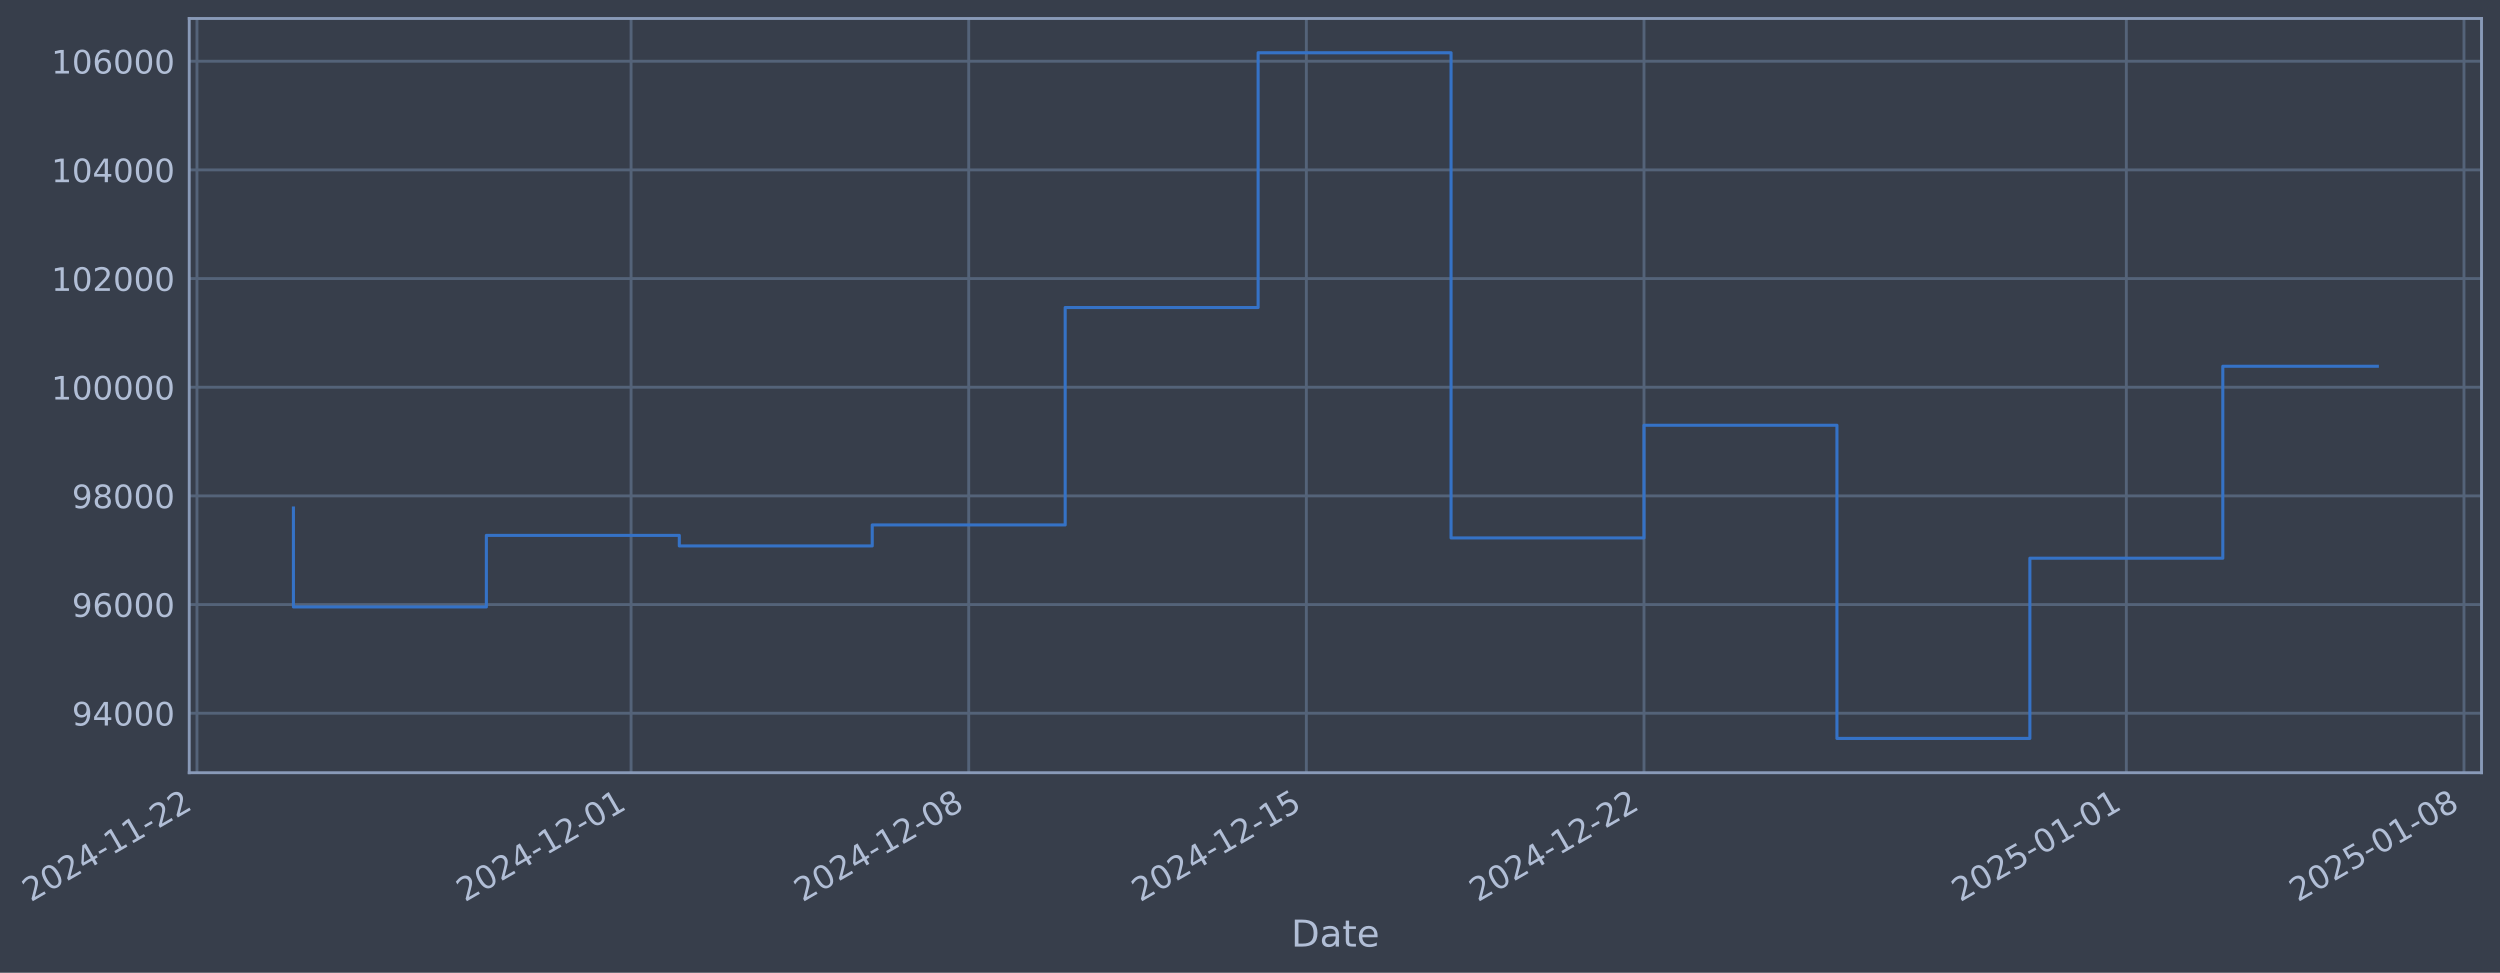
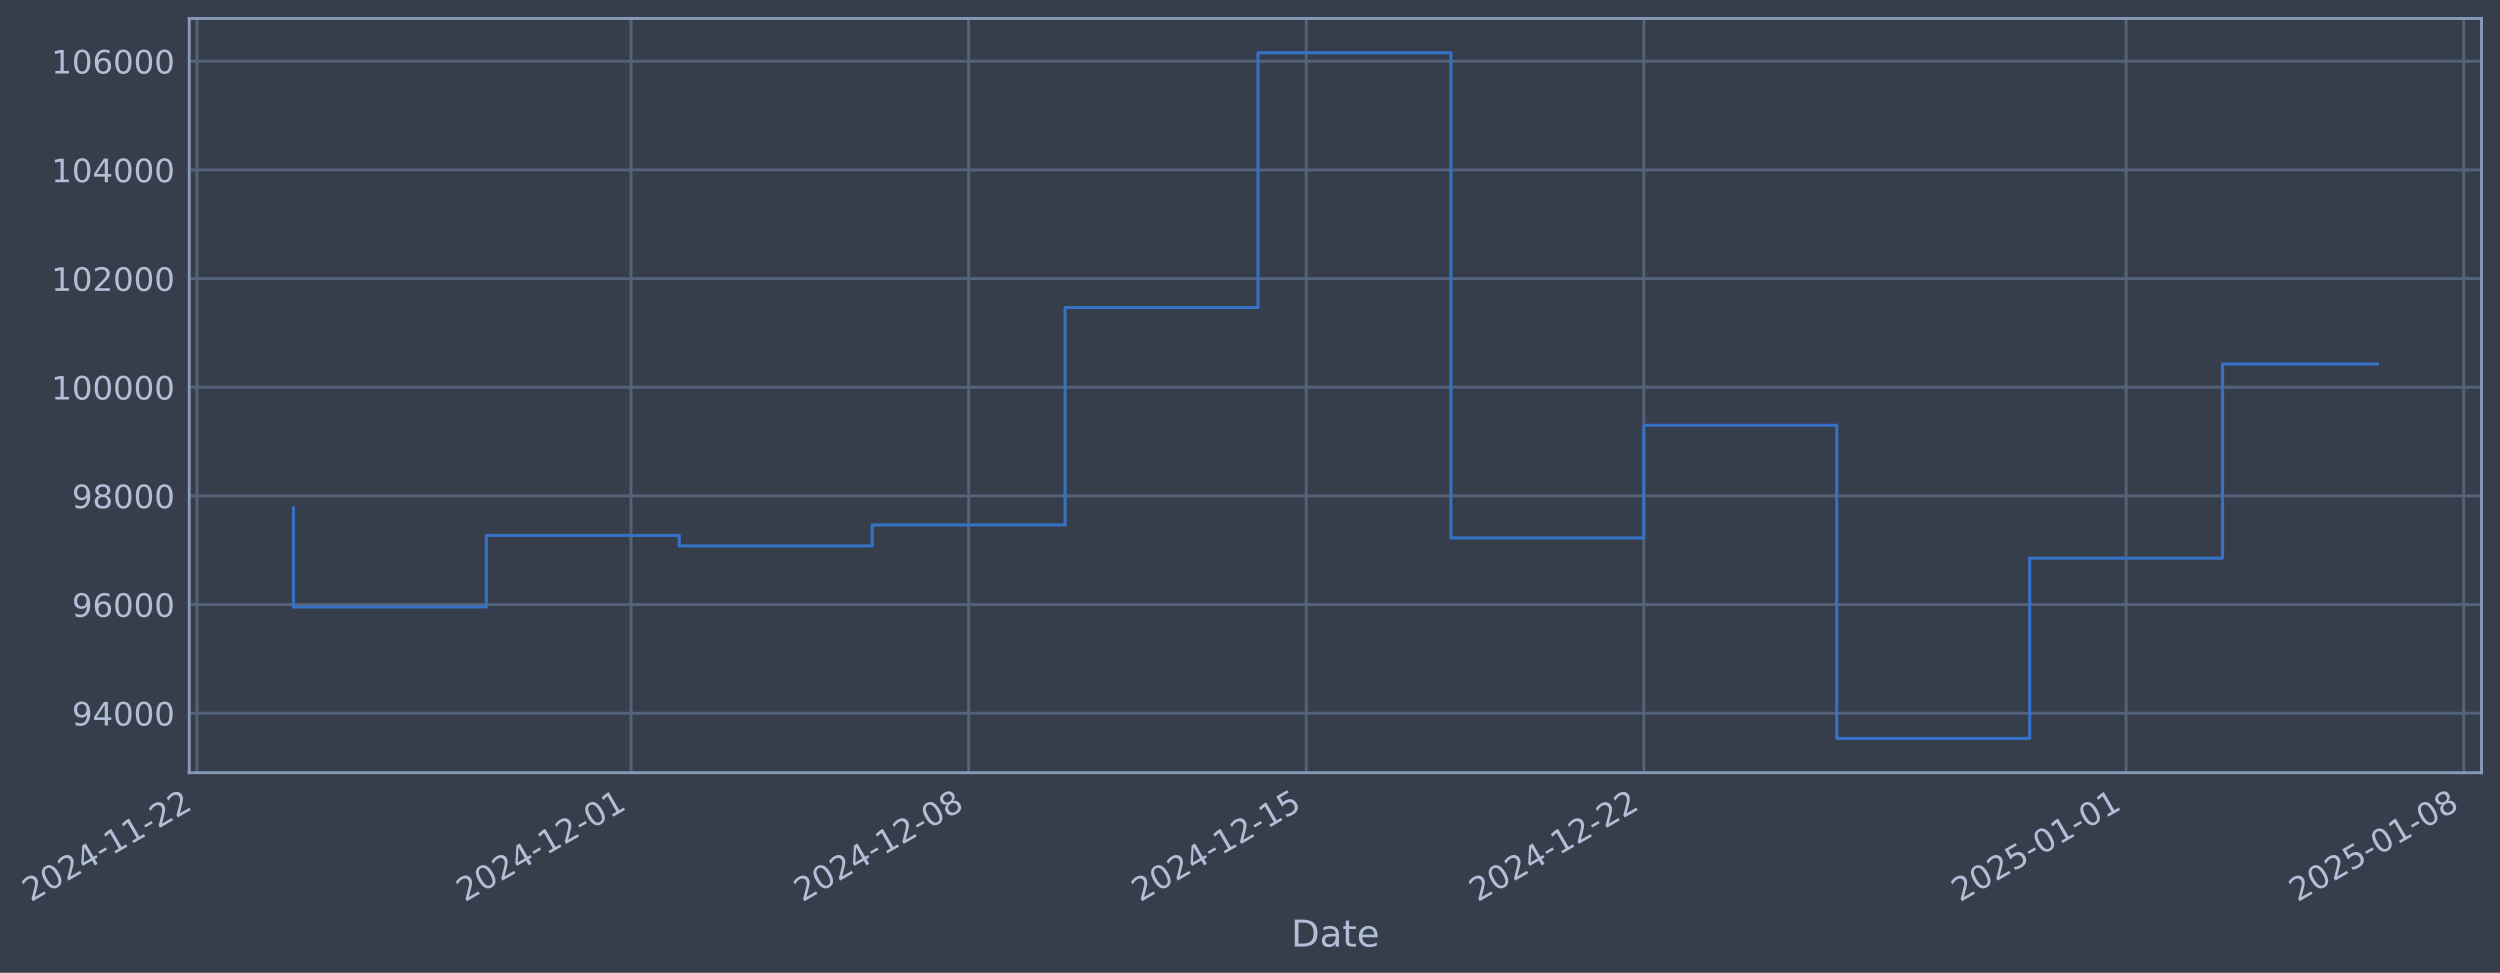
- <svg xmlns="http://www.w3.org/2000/svg" xmlns:xlink="http://www.w3.org/1999/xlink" width="973.703pt" height="378.87pt" viewBox="0 0 973.703 378.87" version="1.1">
+ <svg xmlns="http://www.w3.org/2000/svg" xmlns:xlink="http://www.w3.org/1999/xlink" width="973.699pt" height="378.87pt" viewBox="0 0 973.699 378.87" version="1.1">
  <defs>
    <style type="text/css">*{stroke-linejoin: round; stroke-linecap: butt}</style>
  </defs>
  <g id="figure_1">
    <g id="patch_1">
-       <path d="M 0 378.87  L 973.703 378.87  L 973.703 0  L 0 0  z " style="fill: #373e4b" />
+       <path d="M 0 378.87  L 973.699 378.87  L 973.699 0  L 0 0  z " style="fill: #373e4b" />
    </g>
    <g id="axes_1">
      <g id="patch_2">
-         <path d="M 73.703 300.96  L 966.503 300.96  L 966.503 7.2  L 73.703 7.2  z " style="fill: #373e4b" />
+         <path d="M 73.699 300.96  L 966.499 300.96  L 966.499 7.2  L 73.699 7.2  z " style="fill: #373e4b" />
      </g>
      <g id="matplotlib.axis_1">
        <g id="xtick_1">
          <g id="line2d_1">
-             <path d="M 76.713 300.96  L 76.713 7.2  " clip-path="url(#p549ba12689)" style="fill: none; stroke: #546379; stroke-width: 1.12; stroke-linecap: square" />
+             <path d="M 76.713 300.96  L 76.713 7.2  " clip-path="url(#p514e0e1129)" style="fill: none; stroke: #546379; stroke-width: 1.12; stroke-linecap: square" />
          </g>
          <g id="line2d_2" />
          <g id="text_1">
            <g style="fill: #b1bed6" transform="translate(11.98702 351.4642) rotate(-30) scale(0.126 -0.126)">
              <defs>
                <path id="DejaVuSans-32" d="M 1228 531  L 3431 531  L 3431 0  L 469 0  L 469 531  Q 828 903 1448 1529  Q 2069 2156 2228 2338  Q 2531 2678 2651 2914  Q 2772 3150 2772 3378  Q 2772 3750 2511 3984  Q 2250 4219 1831 4219  Q 1534 4219 1204 4116  Q 875 4013 500 3803  L 500 4441  Q 881 4594 1212 4672  Q 1544 4750 1819 4750  Q 2544 4750 2975 4387  Q 3406 4025 3406 3419  Q 3406 3131 3298 2873  Q 3191 2616 2906 2266  Q 2828 2175 2409 1742  Q 1991 1309 1228 531  z " transform="scale(0.015625)" />
                <path id="DejaVuSans-30" d="M 2034 4250  Q 1547 4250 1301 3770  Q 1056 3291 1056 2328  Q 1056 1369 1301 889  Q 1547 409 2034 409  Q 2525 409 2770 889  Q 3016 1369 3016 2328  Q 3016 3291 2770 3770  Q 2525 4250 2034 4250  z M 2034 4750  Q 2819 4750 3233 4129  Q 3647 3509 3647 2328  Q 3647 1150 3233 529  Q 2819 -91 2034 -91  Q 1250 -91 836 529  Q 422 1150 422 2328  Q 422 3509 836 4129  Q 1250 4750 2034 4750  z " transform="scale(0.015625)" />
                <path id="DejaVuSans-34" d="M 2419 4116  L 825 1625  L 2419 1625  L 2419 4116  z M 2253 4666  L 3047 4666  L 3047 1625  L 3713 1625  L 3713 1100  L 3047 1100  L 3047 0  L 2419 0  L 2419 1100  L 313 1100  L 313 1709  L 2253 4666  z " transform="scale(0.015625)" />
                <path id="DejaVuSans-2d" d="M 313 2009  L 1997 2009  L 1997 1497  L 313 1497  L 313 2009  z " transform="scale(0.015625)" />
                <path id="DejaVuSans-31" d="M 794 531  L 1825 531  L 1825 4091  L 703 3866  L 703 4441  L 1819 4666  L 2450 4666  L 2450 531  L 3481 531  L 3481 0  L 794 0  L 794 531  z " transform="scale(0.015625)" />
              </defs>
              <use xlink:href="#DejaVuSans-32" />
              <use xlink:href="#DejaVuSans-30" transform="translate(63.62305 0)" />
              <use xlink:href="#DejaVuSans-32" transform="translate(127.2461 0)" />
              <use xlink:href="#DejaVuSans-34" transform="translate(190.8691 0)" />
              <use xlink:href="#DejaVuSans-2d" transform="translate(254.4922 0)" />
              <use xlink:href="#DejaVuSans-31" transform="translate(290.5762 0)" />
              <use xlink:href="#DejaVuSans-31" transform="translate(354.1992 0)" />
              <use xlink:href="#DejaVuSans-2d" transform="translate(417.8223 0)" />
              <use xlink:href="#DejaVuSans-32" transform="translate(453.9062 0)" />
              <use xlink:href="#DejaVuSans-32" transform="translate(517.5293 0)" />
            </g>
          </g>
        </g>
        <g id="xtick_2">
          <g id="line2d_3">
-             <path d="M 245.79 300.96  L 245.79 7.2  " clip-path="url(#p549ba12689)" style="fill: none; stroke: #546379; stroke-width: 1.12; stroke-linecap: square" />
+             <path d="M 245.769 300.96  L 245.769 7.2  " clip-path="url(#p514e0e1129)" style="fill: none; stroke: #546379; stroke-width: 1.12; stroke-linecap: square" />
          </g>
          <g id="line2d_4" />
          <g id="text_2">
-             <g style="fill: #b1bed6" transform="translate(181.0644 351.4642) rotate(-30) scale(0.126 -0.126)">
+             <g style="fill: #b1bed6" transform="translate(181.043 351.4642) rotate(-30) scale(0.126 -0.126)">
              <use xlink:href="#DejaVuSans-32" />
              <use xlink:href="#DejaVuSans-30" transform="translate(63.62305 0)" />
              <use xlink:href="#DejaVuSans-32" transform="translate(127.2461 0)" />
              <use xlink:href="#DejaVuSans-34" transform="translate(190.8691 0)" />
              <use xlink:href="#DejaVuSans-2d" transform="translate(254.4922 0)" />
              <use xlink:href="#DejaVuSans-31" transform="translate(290.5762 0)" />
              <use xlink:href="#DejaVuSans-32" transform="translate(354.1992 0)" />
              <use xlink:href="#DejaVuSans-2d" transform="translate(417.8223 0)" />
              <use xlink:href="#DejaVuSans-30" transform="translate(453.9062 0)" />
              <use xlink:href="#DejaVuSans-31" transform="translate(517.5293 0)" />
            </g>
          </g>
        </g>
        <g id="xtick_3">
          <g id="line2d_5">
-             <path d="M 377.295 300.96  L 377.295 7.2  " clip-path="url(#p549ba12689)" style="fill: none; stroke: #546379; stroke-width: 1.12; stroke-linecap: square" />
+             <path d="M 377.257 300.96  L 377.257 7.2  " clip-path="url(#p514e0e1129)" style="fill: none; stroke: #546379; stroke-width: 1.12; stroke-linecap: square" />
          </g>
          <g id="line2d_6" />
          <g id="text_3">
-             <g style="fill: #b1bed6" transform="translate(312.5691 351.4642) rotate(-30) scale(0.126 -0.126)">
+             <g style="fill: #b1bed6" transform="translate(312.531 351.4642) rotate(-30) scale(0.126 -0.126)">
              <defs>
                <path id="DejaVuSans-38" d="M 2034 2216  Q 1584 2216 1326 1975  Q 1069 1734 1069 1313  Q 1069 891 1326 650  Q 1584 409 2034 409  Q 2484 409 2743 651  Q 3003 894 3003 1313  Q 3003 1734 2745 1975  Q 2488 2216 2034 2216  z M 1403 2484  Q 997 2584 770 2862  Q 544 3141 544 3541  Q 544 4100 942 4425  Q 1341 4750 2034 4750  Q 2731 4750 3128 4425  Q 3525 4100 3525 3541  Q 3525 3141 3298 2862  Q 3072 2584 2669 2484  Q 3125 2378 3379 2068  Q 3634 1759 3634 1313  Q 3634 634 3220 271  Q 2806 -91 2034 -91  Q 1263 -91 848 271  Q 434 634 434 1313  Q 434 1759 690 2068  Q 947 2378 1403 2484  z M 1172 3481  Q 1172 3119 1398 2916  Q 1625 2713 2034 2713  Q 2441 2713 2670 2916  Q 2900 3119 2900 3481  Q 2900 3844 2670 4047  Q 2441 4250 2034 4250  Q 1625 4250 1398 4047  Q 1172 3844 1172 3481  z " transform="scale(0.015625)" />
              </defs>
              <use xlink:href="#DejaVuSans-32" />
              <use xlink:href="#DejaVuSans-30" transform="translate(63.62305 0)" />
              <use xlink:href="#DejaVuSans-32" transform="translate(127.2461 0)" />
              <use xlink:href="#DejaVuSans-34" transform="translate(190.8691 0)" />
              <use xlink:href="#DejaVuSans-2d" transform="translate(254.4922 0)" />
              <use xlink:href="#DejaVuSans-31" transform="translate(290.5762 0)" />
              <use xlink:href="#DejaVuSans-32" transform="translate(354.1992 0)" />
              <use xlink:href="#DejaVuSans-2d" transform="translate(417.8223 0)" />
              <use xlink:href="#DejaVuSans-30" transform="translate(453.9062 0)" />
              <use xlink:href="#DejaVuSans-38" transform="translate(517.5293 0)" />
            </g>
          </g>
        </g>
        <g id="xtick_4">
          <g id="line2d_7">
-             <path d="M 508.799 300.96  L 508.799 7.2  " clip-path="url(#p549ba12689)" style="fill: none; stroke: #546379; stroke-width: 1.12; stroke-linecap: square" />
+             <path d="M 508.744 300.96  L 508.744 7.2  " clip-path="url(#p514e0e1129)" style="fill: none; stroke: #546379; stroke-width: 1.12; stroke-linecap: square" />
          </g>
          <g id="line2d_8" />
          <g id="text_4">
-             <g style="fill: #b1bed6" transform="translate(444.0737 351.4642) rotate(-30) scale(0.126 -0.126)">
+             <g style="fill: #b1bed6" transform="translate(444.019 351.4642) rotate(-30) scale(0.126 -0.126)">
              <defs>
                <path id="DejaVuSans-35" d="M 691 4666  L 3169 4666  L 3169 4134  L 1269 4134  L 1269 2991  Q 1406 3038 1543 3061  Q 1681 3084 1819 3084  Q 2600 3084 3056 2656  Q 3513 2228 3513 1497  Q 3513 744 3044 326  Q 2575 -91 1722 -91  Q 1428 -91 1123 -41  Q 819 9 494 109  L 494 744  Q 775 591 1075 516  Q 1375 441 1709 441  Q 2250 441 2565 725  Q 2881 1009 2881 1497  Q 2881 1984 2565 2268  Q 2250 2553 1709 2553  Q 1456 2553 1204 2497  Q 953 2441 691 2322  L 691 4666  z " transform="scale(0.015625)" />
              </defs>
              <use xlink:href="#DejaVuSans-32" />
              <use xlink:href="#DejaVuSans-30" transform="translate(63.62305 0)" />
              <use xlink:href="#DejaVuSans-32" transform="translate(127.2461 0)" />
              <use xlink:href="#DejaVuSans-34" transform="translate(190.8691 0)" />
              <use xlink:href="#DejaVuSans-2d" transform="translate(254.4922 0)" />
              <use xlink:href="#DejaVuSans-31" transform="translate(290.5762 0)" />
              <use xlink:href="#DejaVuSans-32" transform="translate(354.1992 0)" />
              <use xlink:href="#DejaVuSans-2d" transform="translate(417.8223 0)" />
              <use xlink:href="#DejaVuSans-31" transform="translate(453.9062 0)" />
              <use xlink:href="#DejaVuSans-35" transform="translate(517.5293 0)" />
            </g>
          </g>
        </g>
        <g id="xtick_5">
          <g id="line2d_9">
-             <path d="M 640.304 300.96  L 640.304 7.2  " clip-path="url(#p549ba12689)" style="fill: none; stroke: #546379; stroke-width: 1.12; stroke-linecap: square" />
+             <path d="M 640.232 300.96  L 640.232 7.2  " clip-path="url(#p514e0e1129)" style="fill: none; stroke: #546379; stroke-width: 1.12; stroke-linecap: square" />
          </g>
          <g id="line2d_10" />
          <g id="text_5">
-             <g style="fill: #b1bed6" transform="translate(575.5784 351.4642) rotate(-30) scale(0.126 -0.126)">
+             <g style="fill: #b1bed6" transform="translate(575.507 351.4642) rotate(-30) scale(0.126 -0.126)">
              <use xlink:href="#DejaVuSans-32" />
              <use xlink:href="#DejaVuSans-30" transform="translate(63.62305 0)" />
              <use xlink:href="#DejaVuSans-32" transform="translate(127.2461 0)" />
              <use xlink:href="#DejaVuSans-34" transform="translate(190.8691 0)" />
              <use xlink:href="#DejaVuSans-2d" transform="translate(254.4922 0)" />
              <use xlink:href="#DejaVuSans-31" transform="translate(290.5762 0)" />
              <use xlink:href="#DejaVuSans-32" transform="translate(354.1992 0)" />
              <use xlink:href="#DejaVuSans-2d" transform="translate(417.8223 0)" />
              <use xlink:href="#DejaVuSans-32" transform="translate(453.9062 0)" />
              <use xlink:href="#DejaVuSans-32" transform="translate(517.5293 0)" />
            </g>
          </g>
        </g>
        <g id="xtick_6">
          <g id="line2d_11">
-             <path d="M 828.168 300.96  L 828.168 7.2  " clip-path="url(#p549ba12689)" style="fill: none; stroke: #546379; stroke-width: 1.12; stroke-linecap: square" />
+             <path d="M 828.072 300.96  L 828.072 7.2  " clip-path="url(#p514e0e1129)" style="fill: none; stroke: #546379; stroke-width: 1.12; stroke-linecap: square" />
          </g>
          <g id="line2d_12" />
          <g id="text_6">
-             <g style="fill: #b1bed6" transform="translate(763.4422 351.4642) rotate(-30) scale(0.126 -0.126)">
+             <g style="fill: #b1bed6" transform="translate(763.347 351.4642) rotate(-30) scale(0.126 -0.126)">
              <use xlink:href="#DejaVuSans-32" />
              <use xlink:href="#DejaVuSans-30" transform="translate(63.62305 0)" />
              <use xlink:href="#DejaVuSans-32" transform="translate(127.2461 0)" />
              <use xlink:href="#DejaVuSans-35" transform="translate(190.8691 0)" />
              <use xlink:href="#DejaVuSans-2d" transform="translate(254.4922 0)" />
              <use xlink:href="#DejaVuSans-30" transform="translate(290.5762 0)" />
              <use xlink:href="#DejaVuSans-31" transform="translate(354.1992 0)" />
              <use xlink:href="#DejaVuSans-2d" transform="translate(417.8223 0)" />
              <use xlink:href="#DejaVuSans-30" transform="translate(453.9062 0)" />
              <use xlink:href="#DejaVuSans-31" transform="translate(517.5293 0)" />
            </g>
          </g>
        </g>
        <g id="xtick_7">
          <g id="line2d_13">
-             <path d="M 959.672 300.96  L 959.672 7.2  " clip-path="url(#p549ba12689)" style="fill: none; stroke: #546379; stroke-width: 1.12; stroke-linecap: square" />
+             <path d="M 959.56 300.96  L 959.56 7.2  " clip-path="url(#p514e0e1129)" style="fill: none; stroke: #546379; stroke-width: 1.12; stroke-linecap: square" />
          </g>
          <g id="line2d_14" />
          <g id="text_7">
-             <g style="fill: #b1bed6" transform="translate(894.9468 351.4642) rotate(-30) scale(0.126 -0.126)">
+             <g style="fill: #b1bed6" transform="translate(894.835 351.4642) rotate(-30) scale(0.126 -0.126)">
              <use xlink:href="#DejaVuSans-32" />
              <use xlink:href="#DejaVuSans-30" transform="translate(63.62305 0)" />
              <use xlink:href="#DejaVuSans-32" transform="translate(127.2461 0)" />
              <use xlink:href="#DejaVuSans-35" transform="translate(190.8691 0)" />
              <use xlink:href="#DejaVuSans-2d" transform="translate(254.4922 0)" />
              <use xlink:href="#DejaVuSans-30" transform="translate(290.5762 0)" />
              <use xlink:href="#DejaVuSans-31" transform="translate(354.1992 0)" />
              <use xlink:href="#DejaVuSans-2d" transform="translate(417.8223 0)" />
              <use xlink:href="#DejaVuSans-30" transform="translate(453.9062 0)" />
              <use xlink:href="#DejaVuSans-38" transform="translate(517.5293 0)" />
            </g>
          </g>
        </g>
        <g id="text_8">
-           <g style="fill: #b1bed6" transform="translate(502.8943 368.6753) scale(0.144 -0.144)">
+           <g style="fill: #b1bed6" transform="translate(502.8896 368.6753) scale(0.144 -0.144)">
            <defs>
              <path id="DejaVuSans-44" d="M 1259 4147  L 1259 519  L 2022 519  Q 2988 519 3436 956  Q 3884 1394 3884 2338  Q 3884 3275 3436 3711  Q 2988 4147 2022 4147  L 1259 4147  z M 628 4666  L 1925 4666  Q 3281 4666 3915 4102  Q 4550 3538 4550 2338  Q 4550 1131 3912 565  Q 3275 0 1925 0  L 628 0  L 628 4666  z " transform="scale(0.015625)" />
              <path id="DejaVuSans-61" d="M 2194 1759  Q 1497 1759 1228 1600  Q 959 1441 959 1056  Q 959 750 1161 570  Q 1363 391 1709 391  Q 2188 391 2477 730  Q 2766 1069 2766 1631  L 2766 1759  L 2194 1759  z M 3341 1997  L 3341 0  L 2766 0  L 2766 531  Q 2569 213 2275 61  Q 1981 -91 1556 -91  Q 1019 -91 701 211  Q 384 513 384 1019  Q 384 1609 779 1909  Q 1175 2209 1959 2209  L 2766 2209  L 2766 2266  Q 2766 2663 2505 2880  Q 2244 3097 1772 3097  Q 1472 3097 1187 3025  Q 903 2953 641 2809  L 641 3341  Q 956 3463 1253 3523  Q 1550 3584 1831 3584  Q 2591 3584 2966 3190  Q 3341 2797 3341 1997  z " transform="scale(0.015625)" />
              <path id="DejaVuSans-74" d="M 1172 4494  L 1172 3500  L 2356 3500  L 2356 3053  L 1172 3053  L 1172 1153  Q 1172 725 1289 603  Q 1406 481 1766 481  L 2356 481  L 2356 0  L 1766 0  Q 1100 0 847 248  Q 594 497 594 1153  L 594 3053  L 172 3053  L 172 3500  L 594 3500  L 594 4494  L 1172 4494  z " transform="scale(0.015625)" />
              <path id="DejaVuSans-65" d="M 3597 1894  L 3597 1613  L 953 1613  Q 991 1019 1311 708  Q 1631 397 2203 397  Q 2534 397 2845 478  Q 3156 559 3463 722  L 3463 178  Q 3153 47 2828 -22  Q 2503 -91 2169 -91  Q 1331 -91 842 396  Q 353 884 353 1716  Q 353 2575 817 3079  Q 1281 3584 2069 3584  Q 2775 3584 3186 3129  Q 3597 2675 3597 1894  z M 3022 2063  Q 3016 2534 2758 2815  Q 2500 3097 2075 3097  Q 1594 3097 1305 2825  Q 1016 2553 972 2059  L 3022 2063  z " transform="scale(0.015625)" />
            </defs>
            <use xlink:href="#DejaVuSans-44" />
            <use xlink:href="#DejaVuSans-61" transform="translate(77.00195 0)" />
            <use xlink:href="#DejaVuSans-74" transform="translate(138.2812 0)" />
            <use xlink:href="#DejaVuSans-65" transform="translate(177.4902 0)" />
          </g>
        </g>
      </g>
      <g id="matplotlib.axis_2">
        <g id="ytick_1">
          <g id="line2d_15">
-             <path d="M 73.703 277.797  L 966.503 277.797  " clip-path="url(#p549ba12689)" style="fill: none; stroke: #546379; stroke-width: 1.12; stroke-linecap: square" />
+             <path d="M 73.699 277.797  L 966.499 277.797  " clip-path="url(#p514e0e1129)" style="fill: none; stroke: #546379; stroke-width: 1.12; stroke-linecap: square" />
          </g>
          <g id="line2d_16" />
          <g id="text_9">
-             <g style="fill: #b1bed6" transform="translate(28.01971 282.5841) scale(0.126 -0.126)">
+             <g style="fill: #b1bed6" transform="translate(28.01495 282.5841) scale(0.126 -0.126)">
              <defs>
                <path id="DejaVuSans-39" d="M 703 97  L 703 672  Q 941 559 1184 500  Q 1428 441 1663 441  Q 2288 441 2617 861  Q 2947 1281 2994 2138  Q 2813 1869 2534 1725  Q 2256 1581 1919 1581  Q 1219 1581 811 2004  Q 403 2428 403 3163  Q 403 3881 828 4315  Q 1253 4750 1959 4750  Q 2769 4750 3195 4129  Q 3622 3509 3622 2328  Q 3622 1225 3098 567  Q 2575 -91 1691 -91  Q 1453 -91 1209 -44  Q 966 3 703 97  z M 1959 2075  Q 2384 2075 2632 2365  Q 2881 2656 2881 3163  Q 2881 3666 2632 3958  Q 2384 4250 1959 4250  Q 1534 4250 1286 3958  Q 1038 3666 1038 3163  Q 1038 2656 1286 2365  Q 1534 2075 1959 2075  z " transform="scale(0.015625)" />
              </defs>
              <use xlink:href="#DejaVuSans-39" />
              <use xlink:href="#DejaVuSans-34" transform="translate(63.62305 0)" />
              <use xlink:href="#DejaVuSans-30" transform="translate(127.2461 0)" />
              <use xlink:href="#DejaVuSans-30" transform="translate(190.8691 0)" />
              <use xlink:href="#DejaVuSans-30" transform="translate(254.4922 0)" />
            </g>
          </g>
        </g>
        <g id="ytick_2">
          <g id="line2d_17">
-             <path d="M 73.703 235.473  L 966.503 235.473  " clip-path="url(#p549ba12689)" style="fill: none; stroke: #546379; stroke-width: 1.12; stroke-linecap: square" />
+             <path d="M 73.699 235.473  L 966.499 235.473  " clip-path="url(#p514e0e1129)" style="fill: none; stroke: #546379; stroke-width: 1.12; stroke-linecap: square" />
          </g>
          <g id="line2d_18" />
          <g id="text_10">
-             <g style="fill: #b1bed6" transform="translate(28.01971 240.2602) scale(0.126 -0.126)">
+             <g style="fill: #b1bed6" transform="translate(28.01495 240.2602) scale(0.126 -0.126)">
              <defs>
                <path id="DejaVuSans-36" d="M 2113 2584  Q 1688 2584 1439 2293  Q 1191 2003 1191 1497  Q 1191 994 1439 701  Q 1688 409 2113 409  Q 2538 409 2786 701  Q 3034 994 3034 1497  Q 3034 2003 2786 2293  Q 2538 2584 2113 2584  z M 3366 4563  L 3366 3988  Q 3128 4100 2886 4159  Q 2644 4219 2406 4219  Q 1781 4219 1451 3797  Q 1122 3375 1075 2522  Q 1259 2794 1537 2939  Q 1816 3084 2150 3084  Q 2853 3084 3261 2657  Q 3669 2231 3669 1497  Q 3669 778 3244 343  Q 2819 -91 2113 -91  Q 1303 -91 875 529  Q 447 1150 447 2328  Q 447 3434 972 4092  Q 1497 4750 2381 4750  Q 2619 4750 2861 4703  Q 3103 4656 3366 4563  z " transform="scale(0.015625)" />
              </defs>
              <use xlink:href="#DejaVuSans-39" />
              <use xlink:href="#DejaVuSans-36" transform="translate(63.62305 0)" />
              <use xlink:href="#DejaVuSans-30" transform="translate(127.2461 0)" />
              <use xlink:href="#DejaVuSans-30" transform="translate(190.8691 0)" />
              <use xlink:href="#DejaVuSans-30" transform="translate(254.4922 0)" />
            </g>
          </g>
        </g>
        <g id="ytick_3">
          <g id="line2d_19">
-             <path d="M 73.703 193.149  L 966.503 193.149  " clip-path="url(#p549ba12689)" style="fill: none; stroke: #546379; stroke-width: 1.12; stroke-linecap: square" />
+             <path d="M 73.699 193.149  L 966.499 193.149  " clip-path="url(#p514e0e1129)" style="fill: none; stroke: #546379; stroke-width: 1.12; stroke-linecap: square" />
          </g>
          <g id="line2d_20" />
          <g id="text_11">
-             <g style="fill: #b1bed6" transform="translate(28.01971 197.9364) scale(0.126 -0.126)">
+             <g style="fill: #b1bed6" transform="translate(28.01495 197.9364) scale(0.126 -0.126)">
              <use xlink:href="#DejaVuSans-39" />
              <use xlink:href="#DejaVuSans-38" transform="translate(63.62305 0)" />
              <use xlink:href="#DejaVuSans-30" transform="translate(127.2461 0)" />
              <use xlink:href="#DejaVuSans-30" transform="translate(190.8691 0)" />
              <use xlink:href="#DejaVuSans-30" transform="translate(254.4922 0)" />
            </g>
          </g>
        </g>
        <g id="ytick_4">
          <g id="line2d_21">
-             <path d="M 73.703 150.826  L 966.503 150.826  " clip-path="url(#p549ba12689)" style="fill: none; stroke: #546379; stroke-width: 1.12; stroke-linecap: square" />
+             <path d="M 73.699 150.826  L 966.499 150.826  " clip-path="url(#p514e0e1129)" style="fill: none; stroke: #546379; stroke-width: 1.12; stroke-linecap: square" />
          </g>
          <g id="line2d_22" />
          <g id="text_12">
-             <g style="fill: #b1bed6" transform="translate(20.00296 155.6126) scale(0.126 -0.126)">
+             <g style="fill: #b1bed6" transform="translate(19.9982 155.6126) scale(0.126 -0.126)">
              <use xlink:href="#DejaVuSans-31" />
              <use xlink:href="#DejaVuSans-30" transform="translate(63.62305 0)" />
              <use xlink:href="#DejaVuSans-30" transform="translate(127.2461 0)" />
              <use xlink:href="#DejaVuSans-30" transform="translate(190.8691 0)" />
              <use xlink:href="#DejaVuSans-30" transform="translate(254.4922 0)" />
              <use xlink:href="#DejaVuSans-30" transform="translate(318.1152 0)" />
            </g>
          </g>
        </g>
        <g id="ytick_5">
          <g id="line2d_23">
-             <path d="M 73.703 108.502  L 966.503 108.502  " clip-path="url(#p549ba12689)" style="fill: none; stroke: #546379; stroke-width: 1.12; stroke-linecap: square" />
+             <path d="M 73.699 108.502  L 966.499 108.502  " clip-path="url(#p514e0e1129)" style="fill: none; stroke: #546379; stroke-width: 1.12; stroke-linecap: square" />
          </g>
          <g id="line2d_24" />
          <g id="text_13">
-             <g style="fill: #b1bed6" transform="translate(20.00296 113.2888) scale(0.126 -0.126)">
+             <g style="fill: #b1bed6" transform="translate(19.9982 113.2888) scale(0.126 -0.126)">
              <use xlink:href="#DejaVuSans-31" />
              <use xlink:href="#DejaVuSans-30" transform="translate(63.62305 0)" />
              <use xlink:href="#DejaVuSans-32" transform="translate(127.2461 0)" />
              <use xlink:href="#DejaVuSans-30" transform="translate(190.8691 0)" />
              <use xlink:href="#DejaVuSans-30" transform="translate(254.4922 0)" />
              <use xlink:href="#DejaVuSans-30" transform="translate(318.1152 0)" />
            </g>
          </g>
        </g>
        <g id="ytick_6">
          <g id="line2d_25">
-             <path d="M 73.703 66.178  L 966.503 66.178  " clip-path="url(#p549ba12689)" style="fill: none; stroke: #546379; stroke-width: 1.12; stroke-linecap: square" />
+             <path d="M 73.699 66.178  L 966.499 66.178  " clip-path="url(#p514e0e1129)" style="fill: none; stroke: #546379; stroke-width: 1.12; stroke-linecap: square" />
          </g>
          <g id="line2d_26" />
          <g id="text_14">
-             <g style="fill: #b1bed6" transform="translate(20.00296 70.96502) scale(0.126 -0.126)">
+             <g style="fill: #b1bed6" transform="translate(19.9982 70.96502) scale(0.126 -0.126)">
              <use xlink:href="#DejaVuSans-31" />
              <use xlink:href="#DejaVuSans-30" transform="translate(63.62305 0)" />
              <use xlink:href="#DejaVuSans-34" transform="translate(127.2461 0)" />
              <use xlink:href="#DejaVuSans-30" transform="translate(190.8691 0)" />
              <use xlink:href="#DejaVuSans-30" transform="translate(254.4922 0)" />
              <use xlink:href="#DejaVuSans-30" transform="translate(318.1152 0)" />
            </g>
          </g>
        </g>
        <g id="ytick_7">
          <g id="line2d_27">
-             <path d="M 73.703 23.854  L 966.503 23.854  " clip-path="url(#p549ba12689)" style="fill: none; stroke: #546379; stroke-width: 1.12; stroke-linecap: square" />
+             <path d="M 73.699 23.854  L 966.499 23.854  " clip-path="url(#p514e0e1129)" style="fill: none; stroke: #546379; stroke-width: 1.12; stroke-linecap: square" />
          </g>
          <g id="line2d_28" />
          <g id="text_15">
-             <g style="fill: #b1bed6" transform="translate(20.00296 28.64121) scale(0.126 -0.126)">
+             <g style="fill: #b1bed6" transform="translate(19.9982 28.64121) scale(0.126 -0.126)">
              <use xlink:href="#DejaVuSans-31" />
              <use xlink:href="#DejaVuSans-30" transform="translate(63.62305 0)" />
              <use xlink:href="#DejaVuSans-36" transform="translate(127.2461 0)" />
              <use xlink:href="#DejaVuSans-30" transform="translate(190.8691 0)" />
              <use xlink:href="#DejaVuSans-30" transform="translate(254.4922 0)" />
              <use xlink:href="#DejaVuSans-30" transform="translate(318.1152 0)" />
            </g>
          </g>
        </g>
      </g>
      <g id="line2d_29">
-         <path d="M 114.285 197.87  L 114.285 236.383  L 189.431 236.383  L 189.431 208.521  L 264.576 208.521  L 264.576 212.628  L 339.722 212.628  L 339.722 204.459  L 414.867 204.459  L 414.867 119.77  L 490.013 119.77  L 490.013 20.553  L 565.158 20.553  L 565.158 209.517  L 640.304 209.517  L 640.304 165.636  L 715.449 165.636  L 715.449 287.607  L 790.595 287.607  L 790.595 217.409  L 865.74 217.409  L 865.74 142.654  L 925.922 142.654  " clip-path="url(#p549ba12689)" style="fill: none; stroke: #3572c6; stroke-width: 1.2; stroke-linecap: square" />
+         <path d="M 114.281 197.87  L 114.281 236.383  L 189.417 236.383  L 189.417 208.521  L 264.553 208.521  L 264.553 212.628  L 339.689 212.628  L 339.689 204.459  L 414.825 204.459  L 414.825 119.77  L 489.96 119.77  L 489.96 20.553  L 565.096 20.553  L 565.096 209.517  L 640.232 209.517  L 640.232 165.636  L 715.368 165.636  L 715.368 287.607  L 790.504 287.607  L 790.504 217.409  L 865.64 217.409  L 865.64 141.758  L 925.917 141.758  " clip-path="url(#p514e0e1129)" style="fill: none; stroke: #3572c6; stroke-width: 1.2; stroke-linecap: square" />
      </g>
      <g id="patch_3">
-         <path d="M 73.703 300.96  L 73.703 7.2  " style="fill: none; stroke: #899ab8; stroke-width: 1.12; stroke-linejoin: miter; stroke-linecap: square" />
+         <path d="M 73.699 300.96  L 73.699 7.2  " style="fill: none; stroke: #899ab8; stroke-width: 1.12; stroke-linejoin: miter; stroke-linecap: square" />
      </g>
      <g id="patch_4">
-         <path d="M 966.503 300.96  L 966.503 7.2  " style="fill: none; stroke: #899ab8; stroke-width: 1.12; stroke-linejoin: miter; stroke-linecap: square" />
+         <path d="M 966.499 300.96  L 966.499 7.2  " style="fill: none; stroke: #899ab8; stroke-width: 1.12; stroke-linejoin: miter; stroke-linecap: square" />
      </g>
      <g id="patch_5">
-         <path d="M 73.703 300.96  L 966.503 300.96  " style="fill: none; stroke: #899ab8; stroke-width: 1.12; stroke-linejoin: miter; stroke-linecap: square" />
+         <path d="M 73.699 300.96  L 966.499 300.96  " style="fill: none; stroke: #899ab8; stroke-width: 1.12; stroke-linejoin: miter; stroke-linecap: square" />
      </g>
      <g id="patch_6">
-         <path d="M 73.703 7.2  L 966.503 7.2  " style="fill: none; stroke: #899ab8; stroke-width: 1.12; stroke-linejoin: miter; stroke-linecap: square" />
+         <path d="M 73.699 7.2  L 966.499 7.2  " style="fill: none; stroke: #899ab8; stroke-width: 1.12; stroke-linejoin: miter; stroke-linecap: square" />
      </g>
    </g>
  </g>
  <defs>
-     <clipPath id="p549ba12689">
-       <rect x="73.703" y="7.2" width="892.8" height="293.76" />
+     <clipPath id="p514e0e1129">
+       <rect x="73.699" y="7.2" width="892.8" height="293.76" />
    </clipPath>
  </defs>
</svg>
